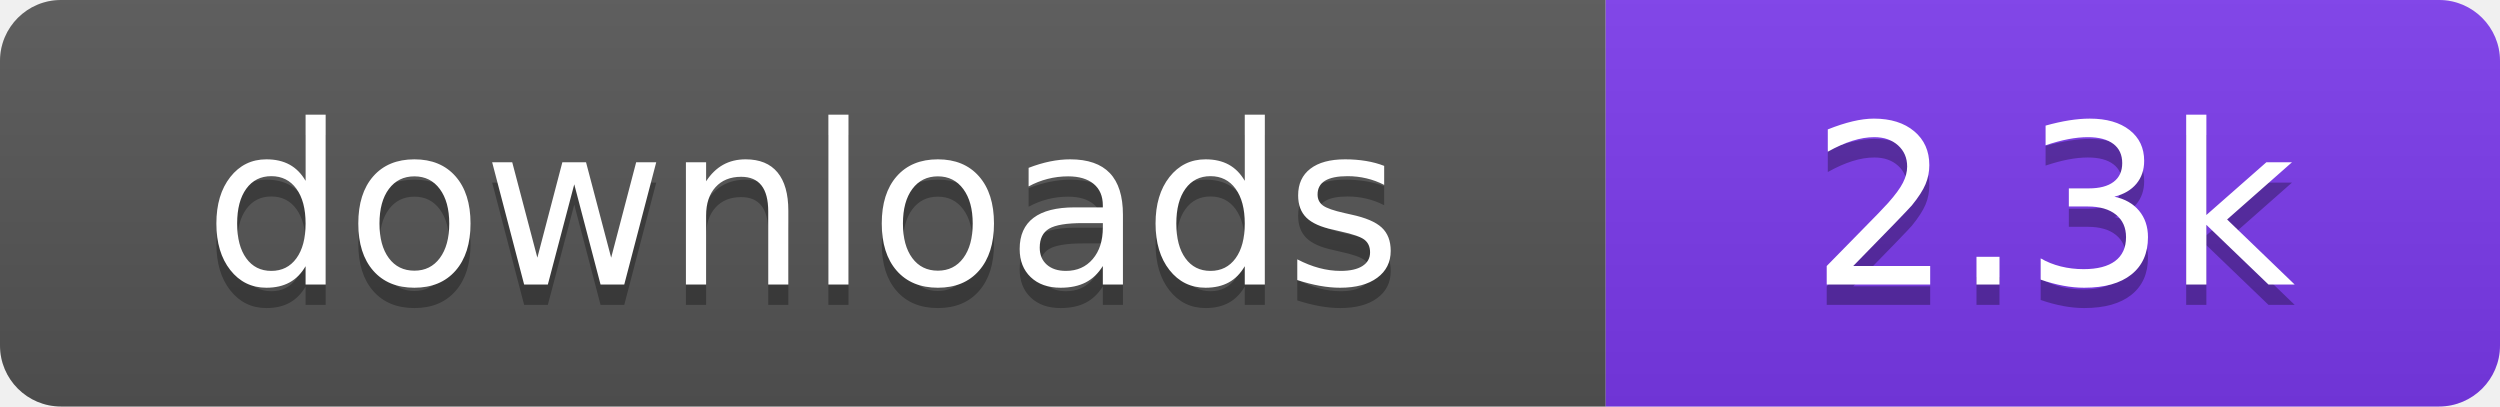
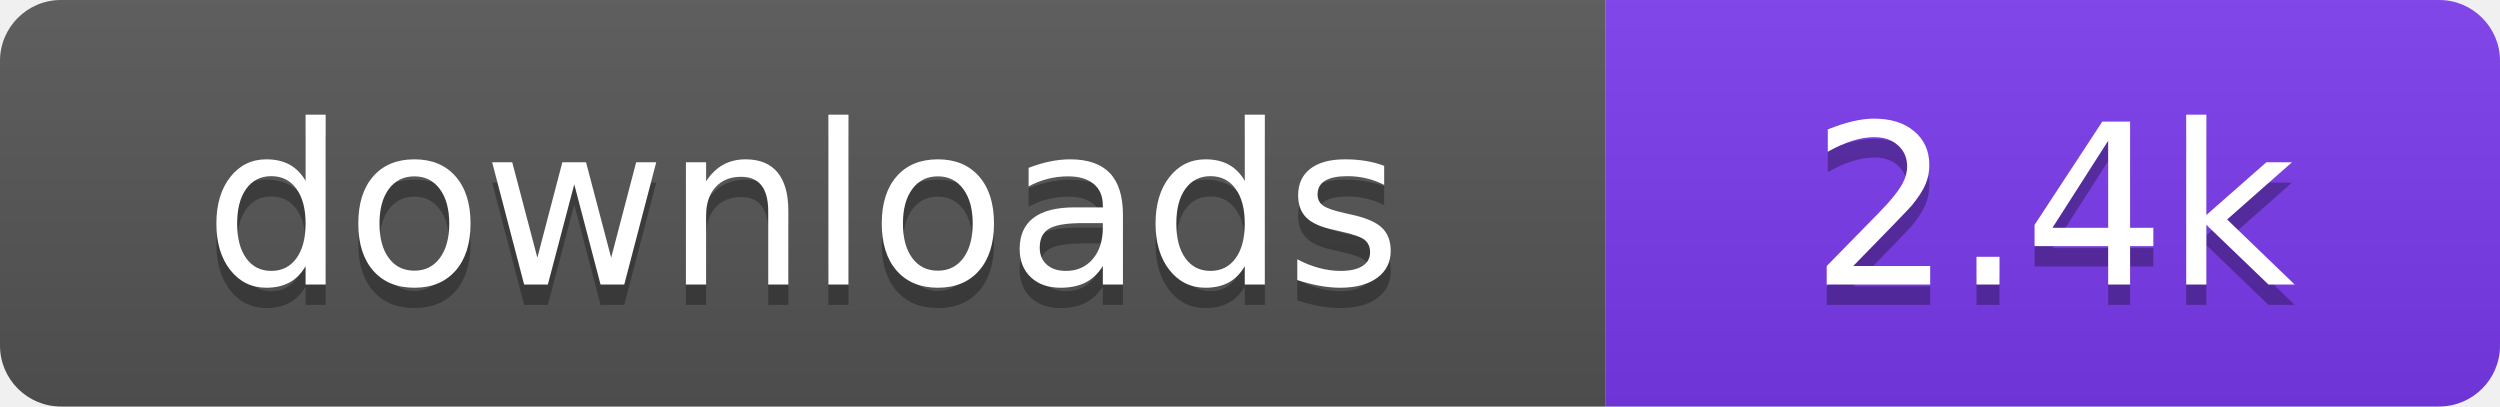
- <svg xmlns="http://www.w3.org/2000/svg" width="123" height="20" viewBox="0 0 123 20" role="img" aria-label="downloads: 2.3k">
+ <svg xmlns="http://www.w3.org/2000/svg" width="123" height="20" viewBox="0 0 123 20" role="img" aria-label="downloads: 2.4k">
  <linearGradient id="s" x2="0" y2="100%">
    <stop offset="0" stop-color="#bbb" stop-opacity=".1" />
    <stop offset="1" stop-opacity=".1" />
  </linearGradient>
  <clipPath id="r">
    <rect width="123" height="20" rx="3" fill="#fff" />
  </clipPath>
  <g clip-path="url(#r)">
    <rect width="79" height="20" fill="#555555" />
    <rect x="79" width="44" height="20" fill="#7c3aed" />
    <rect width="123" height="20" fill="url(#s)" />
  </g>
  <g fill="#fff" text-anchor="middle" font-family="Verdana,Geneva,DejaVu Sans,sans-serif" font-size="110" text-rendering="geometricPrecision" transform="scale(.1)">
    <text x="395" y="150" fill="#010101" fill-opacity=".3">downloads</text>
    <text x="395" y="140">downloads</text>
-     <text x="1010" y="150" fill="#010101" fill-opacity=".3">2.3k</text>
-     <text x="1010" y="140">2.3k</text>
+     <text x="1010" y="150" fill="#010101" fill-opacity=".3">2.4k</text>
+     <text x="1010" y="140">2.4k</text>
  </g>
</svg>
